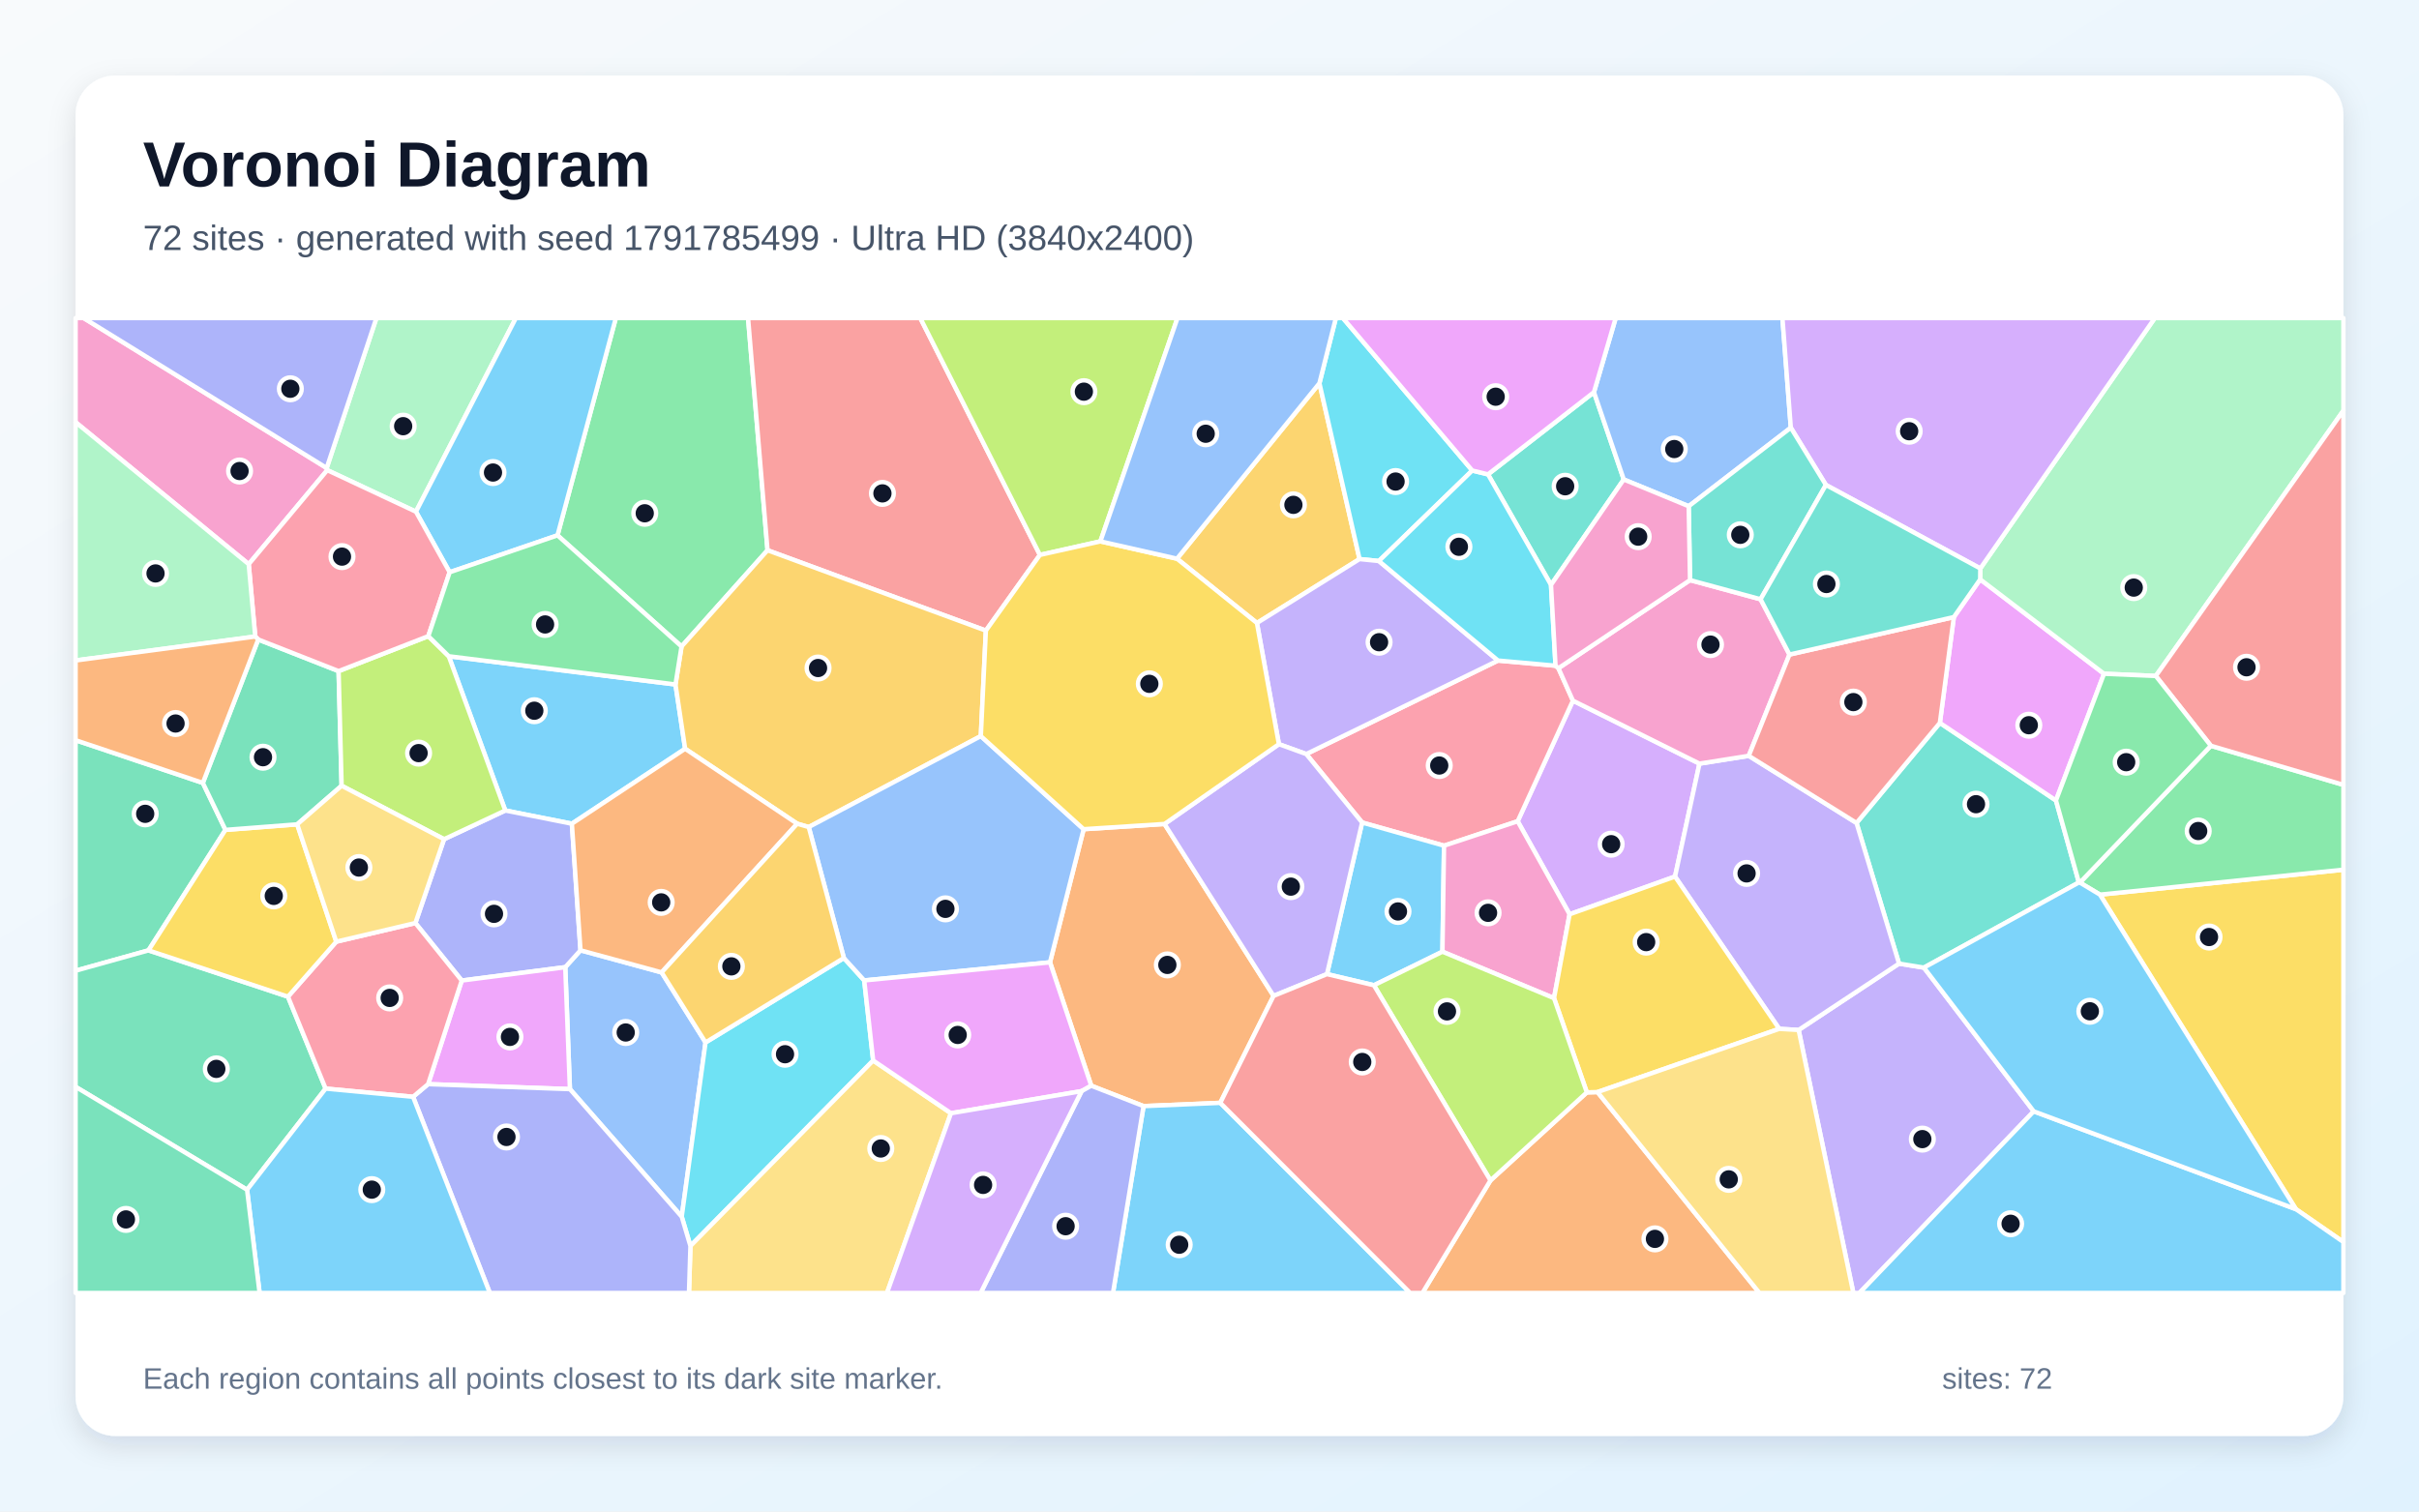
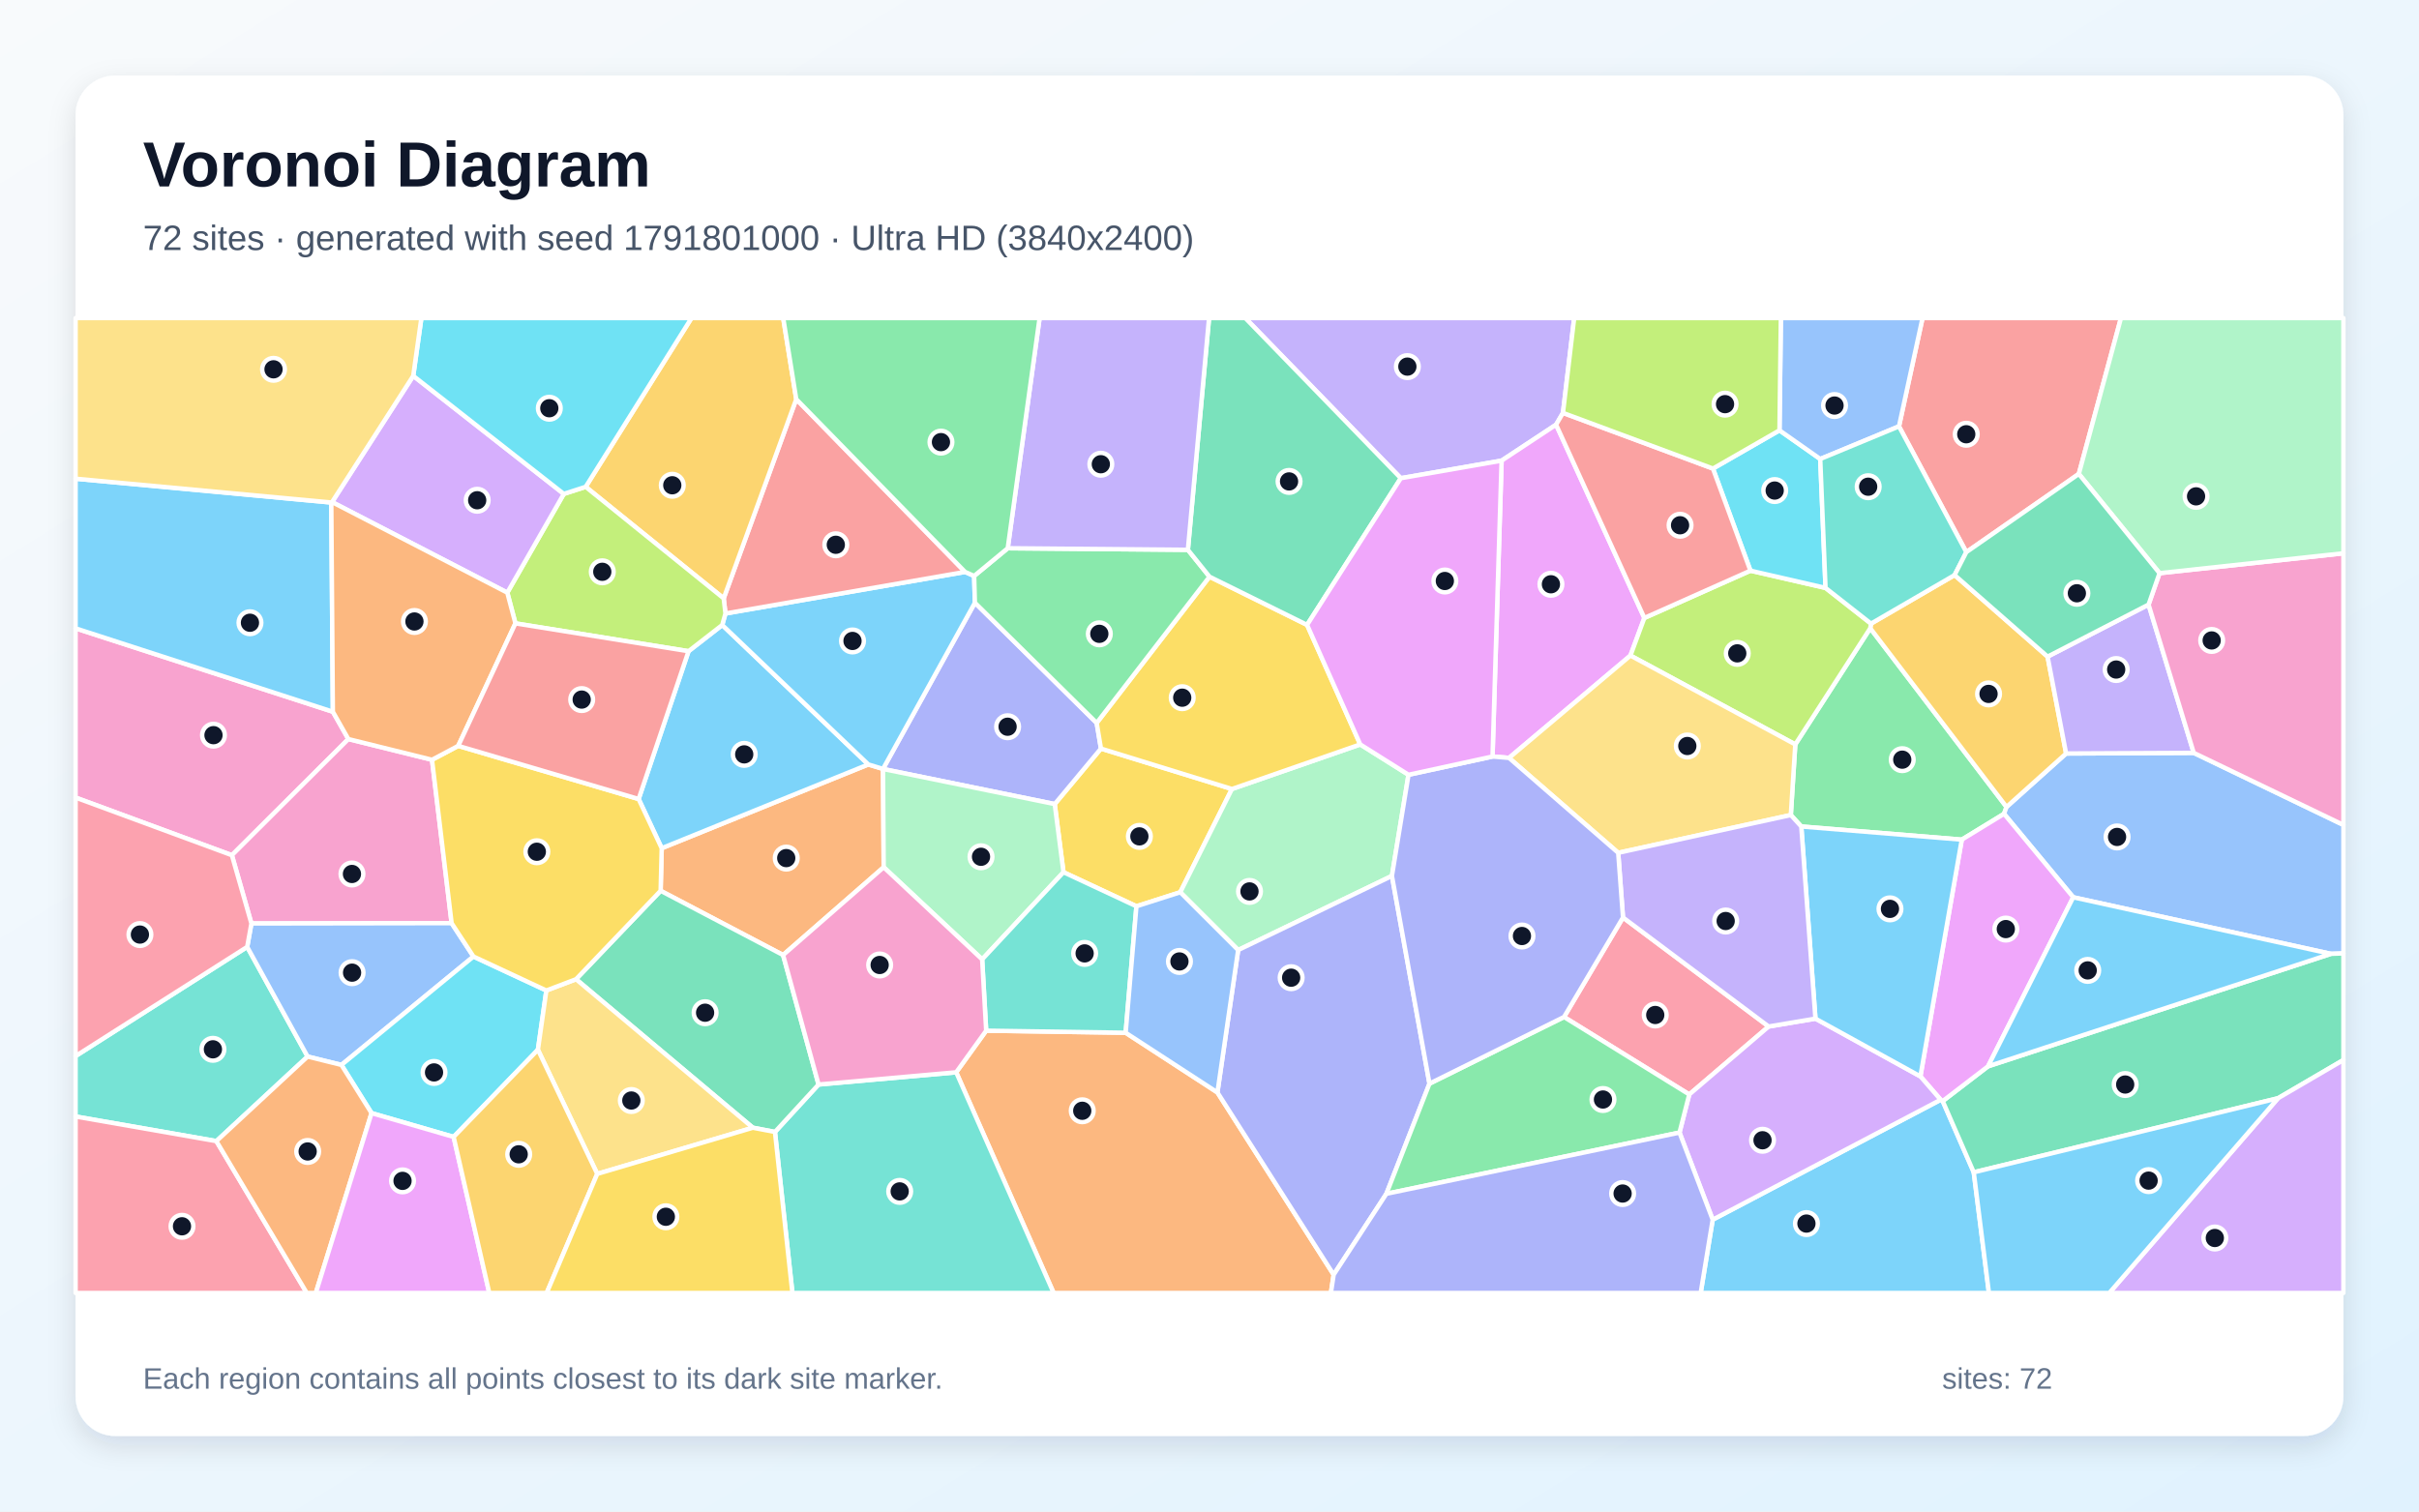
<svg xmlns="http://www.w3.org/2000/svg" width="3840" height="2400" viewBox="0 0 3840 2400" role="img" aria-labelledby="title description">
  <defs>
    <linearGradient id="background" x1="0" y1="0" x2="1" y2="1">
      <stop stop-color="#F8FAFC" />
      <stop offset="1" stop-color="#E0F2FE" />
    </linearGradient>
    <filter id="shadow" x="-5%" y="-5%" width="110%" height="110%">
      <feDropShadow dx="0" dy="15" stdDeviation="22" flood-color="#0F172A" flood-opacity=".12" />
    </filter>
  </defs>
  <rect width="3840" height="2400" fill="url(#background)" />
  <rect x="120" y="120" width="3600" height="2160" rx="63" fill="#FFFFFF" filter="url(#shadow)" />
  <g font-family="Arial, sans-serif">
    <text x="227" y="296" font-size="101" font-weight="700" fill="#0F172A">Voronoi Diagram</text>
-     <text x="227" y="397" font-size="56" fill="#475569">72 sites · generated with seed 1791785499 · Ultra HD (3840x2400)</text>
+     <text x="227" y="397" font-size="56" fill="#475569">72 sites · generated with seed 1791801000 · Ultra HD (3840x2400)</text>
  </g>
  <g stroke="#FFFFFF" stroke-width="7" stroke-linejoin="round">
-     <polygon points="1072.3,1086.8 1087.6,1188.9 907.8,1307.9 802.1,1286.9 712.4,1042.0" fill="#38BDF8" fill-opacity="0.65" />
-     <polygon points="2855.2,1635.4 3014.6,1530.0 3054.1,1536.4 3228.4,1764.6 2951.7,2053.0 2942.1,2053.0" fill="#A78BFA" fill-opacity="0.65" />
-     <polygon points="518.6,743.1 519.5,746.5 394.8,895.8 120.0,670.4 120.0,505.0 132.8,505.0" fill="#F472B6" fill-opacity="0.65" />
-     <polygon points="1848.6,1308.3 2021.7,1581.3 1937.1,1751.1 1815.3,1756.3 1732.3,1723.9 1666.8,1528.0 1720.2,1316.6" fill="#FB923C" fill-opacity="0.65" />
-     <polygon points="3644.6,1919.9 3333.5,1420.5 3720.0,1380.9 3720.0,1972.1" fill="#FACC15" fill-opacity="0.65" />
-     <polygon points="1218.4,873.7 1081.9,1026.5 885.0,850.0 977.6,505.0 1187.5,505.0" fill="#4ADE80" fill-opacity="0.65" />
-     <polygon points="2947.1,1306.7 3079.4,1147.8 3263.7,1271.0 3300.1,1401.2 3054.1,1536.4 3014.6,1530.0" fill="#2DD4BF" fill-opacity="0.65" />
-     <polygon points="904.7,1729.3 897.3,1535.7 921.5,1508.9 1050.3,1544.0 1120.0,1655.2 1082.2,1931.9" fill="#60A5FA" fill-opacity="0.65" />
-     <polygon points="3101.6,979.8 3143.4,919.9 3340.0,1069.8 3263.7,1271.0 3079.4,1147.8" fill="#E879F9" fill-opacity="0.65" />
-     <polygon points="322.0,1243.1 357.9,1317.7 235.7,1509.0 120.0,1541.3 120.0,1175.3" fill="#34D399" fill-opacity="0.65" />
-     <polygon points="1650.8,881.1 1565.0,1001.3 1218.4,873.7 1187.5,505.0 1460.9,505.0" fill="#F87171" fill-opacity="0.65" />
-     <polygon points="733.0,1556.9 659.4,1465.6 704.9,1332.5 802.1,1286.9 907.8,1307.9 921.5,1508.9 897.3,1535.7" fill="#818CF8" fill-opacity="0.65" />
-     <polygon points="2094.5,608.5 2158.2,887.7 1995.3,989.2 1868.4,887.1" fill="#FBBF24" fill-opacity="0.65" />
-     <polygon points="1746.8,859.6 1650.8,881.1 1460.9,505.0 1869.2,505.0" fill="#A3E635" fill-opacity="0.65" />
-     <polygon points="2491.6,1451.7 2409.2,1304.0 2496.9,1112.5 2697.8,1212.5 2659.0,1391.8" fill="#C084FC" fill-opacity="0.65" />
-     <polygon points="2073.6,1197.3 2378.0,1048.8 2469.3,1057.0 2473.9,1061.0 2496.9,1112.5 2409.2,1304.0 2292.3,1342.8 2162.3,1306.0" fill="#FB7185" fill-opacity="0.65" />
-     <polygon points="1339.6,1521.1 1371.9,1556.7 1386.1,1683.9 1096.0,1978.4 1082.2,1931.9 1120.0,1655.2" fill="#22D3EE" fill-opacity="0.65" />
-     <polygon points="3422.2,1073.3 3340.0,1069.8 3143.4,919.9 3143.6,902.6 3420.6,505.0 3720.0,505.0 3720.0,651.9" fill="#86EFAC" fill-opacity="0.65" />
-     <polygon points="1096.0,1978.4 1386.1,1683.9 1509.6,1767.6 1408.0,2053.0 1093.7,2053.0" fill="#FCD34D" fill-opacity="0.65" />
-     <polygon points="2289.8,1511.1 2181.0,1564.4 2106.5,1546.7 2162.3,1306.0 2292.3,1342.8" fill="#38BDF8" fill-opacity="0.65" />
-     <polygon points="1815.3,1756.3 1937.1,1751.1 2238.6,2053.0 1766.8,2053.0" fill="#38BDF8" fill-opacity="0.65" />
-     <polygon points="2824.4,1633.6 2659.0,1391.8 2697.8,1212.5 2776.0,1200.1 2947.1,1306.7 3014.6,1530.0 2855.2,1635.4" fill="#A78BFA" fill-opacity="0.65" />
-     <polygon points="2466.9,1584.9 2289.8,1511.1 2292.3,1342.8 2409.2,1304.0 2491.6,1451.7" fill="#F472B6" fill-opacity="0.65" />
-     <polygon points="2366.0,1874.3 2519.0,1734.5 2535.9,1734.0 2793.0,2053.0 2258.0,2053.0" fill="#FB923C" fill-opacity="0.65" />
-     <polygon points="2535.9,1734.0 2519.0,1734.5 2466.9,1584.9 2491.6,1451.7 2659.0,1391.8 2824.4,1633.6" fill="#FACC15" fill-opacity="0.65" />
-     <polygon points="3333.5,1420.5 3301.7,1401.4 3509.6,1184.1 3720.0,1246.2 3720.0,1380.9" fill="#4ADE80" fill-opacity="0.65" />
-     <polygon points="2530.3,622.7 2577.6,761.3 2462.1,928.7 2362.1,753.2" fill="#2DD4BF" fill-opacity="0.65" />
-     <polygon points="2842.8,679.1 2680.7,803.8 2577.6,761.3 2530.3,622.7 2564.8,505.0 2829.5,505.0" fill="#60A5FA" fill-opacity="0.65" />
-     <polygon points="679.6,1721.4 733.0,1556.9 897.3,1535.7 904.7,1729.3" fill="#E879F9" fill-opacity="0.65" />
-     <polygon points="120.0,1725.7 120.0,1541.3 235.7,1509.0 457.1,1582.5 516.9,1728.5 392.2,1889.1" fill="#34D399" fill-opacity="0.65" />
-     <polygon points="3509.6,1184.1 3422.2,1073.3 3720.0,651.9 3720.0,1246.2" fill="#F87171" fill-opacity="0.65" />
-     <polygon points="655.7,1741.5 679.6,1721.4 904.7,1729.3 1082.2,1931.9 1096.0,1978.4 1093.7,2053.0 777.6,2053.0" fill="#818CF8" fill-opacity="0.65" />
-     <polygon points="1565.0,1001.3 1557.0,1168.8 1283.8,1313.2 1265.5,1307.9 1087.6,1188.9 1072.3,1086.8 1081.9,1026.5 1218.4,873.7" fill="#FBBF24" fill-opacity="0.65" />
-     <polygon points="2519.0,1734.5 2366.0,1874.3 2181.0,1564.4 2289.8,1511.1 2466.9,1584.9" fill="#A3E635" fill-opacity="0.65" />
-     <polygon points="3143.6,902.6 2898.5,770.0 2842.8,679.1 2829.5,505.0 3420.6,505.0" fill="#C084FC" fill-opacity="0.65" />
-     <polygon points="655.7,1741.5 516.9,1728.5 457.1,1582.5 533.8,1495.2 659.4,1465.6 733.0,1556.9 679.6,1721.4" fill="#FB7185" fill-opacity="0.65" />
-     <polygon points="2337.1,747.1 2188.9,890.8 2158.2,887.7 2094.5,608.5 2120.6,505.0 2131.8,505.0" fill="#22D3EE" fill-opacity="0.65" />
-     <polygon points="660.3,812.5 519.5,746.5 518.6,743.1 597.5,505.0 818.9,505.0" fill="#86EFAC" fill-opacity="0.65" />
-     <polygon points="2535.9,1734.0 2824.4,1633.6 2855.2,1635.4 2942.1,2053.0 2793.0,2053.0" fill="#FCD34D" fill-opacity="0.65" />
-     <polygon points="885.0,850.0 713.8,908.6 660.3,812.5 818.9,505.0 977.6,505.0" fill="#38BDF8" fill-opacity="0.65" />
-     <polygon points="3228.4,1764.6 3644.6,1919.9 3720.0,1972.1 3720.0,2053.0 2951.7,2053.0" fill="#38BDF8" fill-opacity="0.65" />
-     <polygon points="2188.9,890.8 2378.0,1048.8 2073.6,1197.3 2030.2,1181.6 1995.3,989.2 2158.2,887.7" fill="#A78BFA" fill-opacity="0.65" />
-     <polygon points="2682.8,921.1 2794.8,951.5 2840.7,1039.3 2776.0,1200.1 2697.8,1212.5 2496.9,1112.5 2473.9,1061.0" fill="#F472B6" fill-opacity="0.65" />
-     <polygon points="1265.5,1307.9 1050.3,1544.0 921.5,1508.9 907.8,1307.9 1087.6,1188.9" fill="#FB923C" fill-opacity="0.65" />
-     <polygon points="533.8,1495.2 457.1,1582.5 235.7,1509.0 357.9,1317.7 471.8,1308.9" fill="#FACC15" fill-opacity="0.65" />
-     <polygon points="3509.6,1184.1 3301.7,1401.4 3300.1,1401.2 3263.7,1271.0 3340.0,1069.8 3422.2,1073.3" fill="#4ADE80" fill-opacity="0.65" />
-     <polygon points="2898.5,770.0 2794.8,951.5 2682.8,921.1 2680.7,803.8 2842.8,679.1" fill="#2DD4BF" fill-opacity="0.65" />
-     <polygon points="1371.9,1556.7 1339.6,1521.1 1283.8,1313.2 1557.0,1168.8 1720.2,1316.6 1666.8,1528.0" fill="#60A5FA" fill-opacity="0.65" />
-     <polygon points="1717.0,1732.5 1509.6,1767.6 1386.1,1683.9 1371.9,1556.7 1666.8,1528.0 1732.3,1723.9" fill="#E879F9" fill-opacity="0.65" />
-     <polygon points="409.9,1015.4 537.5,1065.6 542.3,1247.6 471.8,1308.9 357.9,1317.7 322.0,1243.1" fill="#34D399" fill-opacity="0.65" />
-     <polygon points="2840.7,1039.3 3101.6,979.8 3079.4,1147.8 2947.1,1306.7 2776.0,1200.1" fill="#F87171" fill-opacity="0.65" />
-     <polygon points="1717.0,1732.5 1732.3,1723.9 1815.3,1756.3 1766.8,2053.0 1556.7,2053.0" fill="#818CF8" fill-opacity="0.65" />
-     <polygon points="1339.6,1521.1 1120.0,1655.2 1050.3,1544.0 1265.5,1307.9 1283.8,1313.2" fill="#FBBF24" fill-opacity="0.65" />
-     <polygon points="704.9,1332.5 542.3,1247.6 537.5,1065.6 679.9,1010.1 712.4,1042.0 802.1,1286.9" fill="#A3E635" fill-opacity="0.65" />
-     <polygon points="1509.6,1767.6 1717.0,1732.5 1556.7,2053.0 1408.0,2053.0" fill="#C084FC" fill-opacity="0.65" />
-     <polygon points="660.3,812.5 713.8,908.6 679.9,1010.1 537.5,1065.6 409.9,1015.4 405.2,1010.7 394.8,895.8 519.5,746.5" fill="#FB7185" fill-opacity="0.65" />
-     <polygon points="2188.9,890.8 2337.1,747.1 2362.1,753.2 2462.1,928.7 2469.3,1057.0 2378.0,1048.8" fill="#22D3EE" fill-opacity="0.65" />
-     <polygon points="405.2,1010.7 120.0,1048.7 120.0,670.4 394.8,895.8" fill="#86EFAC" fill-opacity="0.65" />
-     <polygon points="533.8,1495.2 471.8,1308.9 542.3,1247.6 704.9,1332.5 659.4,1465.6" fill="#FCD34D" fill-opacity="0.65" />
-     <polygon points="392.2,1889.1 516.9,1728.5 655.7,1741.5 777.6,2053.0 412.1,2053.0" fill="#38BDF8" fill-opacity="0.65" />
-     <polygon points="3228.4,1764.6 3054.1,1536.4 3300.1,1401.2 3301.7,1401.4 3333.5,1420.5 3644.6,1919.9" fill="#38BDF8" fill-opacity="0.65" />
-     <polygon points="2106.5,1546.7 2021.7,1581.3 1848.6,1308.3 2030.2,1181.6 2073.6,1197.3 2162.3,1306.0" fill="#A78BFA" fill-opacity="0.65" />
-     <polygon points="2680.7,803.8 2682.8,921.1 2473.9,1061.0 2469.3,1057.0 2462.1,928.7 2577.6,761.3" fill="#F472B6" fill-opacity="0.65" />
-     <polygon points="405.2,1010.7 409.9,1015.4 322.0,1243.1 120.0,1175.3 120.0,1048.7" fill="#FB923C" fill-opacity="0.65" />
-     <polygon points="1746.8,859.6 1868.4,887.1 1995.3,989.2 2030.2,1181.6 1848.6,1308.3 1720.2,1316.6 1557.0,1168.8 1565.0,1001.3 1650.8,881.1" fill="#FACC15" fill-opacity="0.65" />
-     <polygon points="679.9,1010.1 713.8,908.6 885.0,850.0 1081.9,1026.5 1072.3,1086.8 712.4,1042.0" fill="#4ADE80" fill-opacity="0.65" />
-     <polygon points="2898.5,770.0 3143.6,902.6 3143.4,919.9 3101.6,979.8 2840.7,1039.3 2794.8,951.5" fill="#2DD4BF" fill-opacity="0.65" />
-     <polygon points="2094.5,608.5 1868.4,887.1 1746.8,859.6 1869.2,505.0 2120.6,505.0" fill="#60A5FA" fill-opacity="0.65" />
-     <polygon points="2530.3,622.7 2362.1,753.2 2337.1,747.1 2131.8,505.0 2564.8,505.0" fill="#E879F9" fill-opacity="0.65" />
-     <polygon points="120.0,1725.7 392.2,1889.1 412.1,2053.0 120.0,2053.0" fill="#34D399" fill-opacity="0.65" />
-     <polygon points="1937.1,1751.1 2021.7,1581.3 2106.5,1546.7 2181.0,1564.4 2366.0,1874.3 2258.0,2053.0 2238.6,2053.0" fill="#F87171" fill-opacity="0.65" />
-     <polygon points="518.6,743.1 132.8,505.0 597.5,505.0" fill="#818CF8" fill-opacity="0.65" />
+     <polygon points="2718.8,1936.6 3080.7,1746.2 3083.9,1748.3 3133.2,1861.4 3157.3,2053.0 2699.7,2053.0" fill="#38BDF8" fill-opacity="0.65" />
+     <polygon points="2481.1,655.6 2470.2,674.3 2383.7,731.4 2223.7,759.3 1976.8,505.0 2498.9,505.0" fill="#A78BFA" fill-opacity="0.65" />
+     <polygon points="528.4,1130.1 553.0,1173.5 368.1,1357.9 120.0,1266.4 120.0,997.7" fill="#F472B6" fill-opacity="0.65" />
+     <polygon points="1402.8,1377.0 1243.1,1516.4 1048.7,1414.4 1050.4,1346.8 1378.4,1213.8 1401.7,1220.9 1401.7,1221.0" fill="#FB923C" fill-opacity="0.65" />
+     <polygon points="1955.6,1252.8 1873.6,1416.7 1804.0,1439.0 1688.2,1384.9 1674.3,1276.7 1747.7,1188.6" fill="#FACC15" fill-opacity="0.65" />
+     <polygon points="3114.2,1333.2 2859.4,1312.3 2842.8,1294.1 2849.9,1182.0 2968.9,997.5 3185.2,1281.3 3181.3,1292.2" fill="#4ADE80" fill-opacity="0.65" />
+     <polygon points="343.5,1811.9 120.0,1772.8 120.0,1676.8 392.4,1503.5 488.3,1677.6" fill="#2DD4BF" fill-opacity="0.65" />
+     <polygon points="3700.1,1514.5 3291.1,1424.7 3181.3,1292.2 3185.2,1281.3 3279.8,1196.4 3482.4,1195.4 3720.0,1309.8 3720.0,1513.8" fill="#60A5FA" fill-opacity="0.65" />
+     <polygon points="2395.5,1203.4 2369.3,1201.2 2383.7,731.4 2470.2,674.3 2610.3,981.2 2588.2,1040.9" fill="#E879F9" fill-opacity="0.65" />
+     <polygon points="3616.2,1743.8 3133.2,1861.4 3083.9,1748.3 3155.9,1693.1 3700.1,1514.5 3720.0,1513.8 3720.0,1683.1" fill="#34D399" fill-opacity="0.65" />
+     <polygon points="3300.0,752.5 3121.4,876.7 3014.5,677.0 3051.9,505.0 3366.9,505.0" fill="#F87171" fill-opacity="0.65" />
+     <polygon points="1740.9,1147.9 1747.7,1188.6 1674.3,1276.7 1401.7,1221.0 1401.7,1220.9 1547.6,957.0" fill="#818CF8" fill-opacity="0.65" />
+     <polygon points="2970.1,990.2 3102.8,913.1 3250.4,1042.6 3279.8,1196.4 3185.2,1281.3 2968.9,997.5" fill="#FBBF24" fill-opacity="0.65" />
+     <polygon points="2778.7,906.1 2897.9,933.5 2970.1,990.2 2968.9,997.5 2849.9,1182.0 2588.2,1040.9 2610.3,981.2" fill="#A3E635" fill-opacity="0.65" />
+     <polygon points="3616.2,1743.8 3720.0,1683.1 3720.0,2053.0 3348.3,2053.0" fill="#C084FC" fill-opacity="0.65" />
+     <polygon points="2482.8,1614.8 2576.4,1456.8 2807.6,1629.9 2681.6,1737.8" fill="#FB7185" fill-opacity="0.65" />
+     <polygon points="2719.2,744.0 2824.8,683.3 2889.5,728.8 2897.9,933.5 2778.7,906.1" fill="#22D3EE" fill-opacity="0.65" />
+     <polygon points="2235.9,1230.2 2209.6,1390.8 1965.5,1508.5 1873.6,1416.7 1955.6,1252.8 2159.3,1182.0" fill="#86EFAC" fill-opacity="0.65" />
+     <polygon points="2568.8,1354.1 2395.5,1203.4 2588.2,1040.9 2849.9,1182.0 2842.8,1294.1" fill="#FCD34D" fill-opacity="0.65" />
+     <polygon points="1013.8,1268.7 1093.0,1034.0 1146.5,992.4 1378.4,1213.8 1050.4,1346.8" fill="#38BDF8" fill-opacity="0.65" />
+     <polygon points="1151.6,974.1 1532.0,908.1 1546.4,914.5 1547.6,957.0 1401.7,1220.9 1378.4,1213.8 1146.5,992.4" fill="#38BDF8" fill-opacity="0.65" />
+     <polygon points="3410.7,960.0 3482.4,1195.4 3279.8,1196.4 3250.4,1042.6" fill="#A78BFA" fill-opacity="0.65" />
+     <polygon points="685.8,1206.4 716.9,1465.8 399.1,1466.3 368.1,1357.9 553.0,1173.5" fill="#F472B6" fill-opacity="0.65" />
+     <polygon points="1517.9,1702.6 1565.5,1636.5 1786.9,1639.8 1932.6,1734.6 2117.1,2024.0 2112.7,2053.0 1672.6,2053.0" fill="#FB923C" fill-opacity="0.65" />
+     <polygon points="2074.9,992.2 2159.3,1182.0 1955.6,1252.8 1747.7,1188.6 1740.9,1147.9 1920.0,915.7" fill="#FACC15" fill-opacity="0.65" />
+     <polygon points="1599.7,870.5 1885.7,873.0 1920.0,915.7 1740.9,1147.9 1547.6,957.0 1546.4,914.5" fill="#4ADE80" fill-opacity="0.65" />
+     <polygon points="1230.2,1797.3 1299.4,1722.0 1517.9,1702.6 1672.6,2053.0 1257.9,2053.0" fill="#2DD4BF" fill-opacity="0.65" />
+     <polygon points="751.6,1518.8 542.0,1690.9 488.3,1677.6 392.4,1503.5 399.1,1466.3 716.9,1465.8" fill="#60A5FA" fill-opacity="0.65" />
+     <polygon points="3155.9,1693.1 3083.9,1748.3 3080.7,1746.2 3048.5,1709.1 3114.2,1333.2 3181.3,1292.2 3291.1,1424.7" fill="#E879F9" fill-opacity="0.65" />
+     <polygon points="1195.1,1790.6 914.4,1554.8 1048.7,1414.4 1243.1,1516.4 1299.4,1722.0 1230.2,1797.3" fill="#34D399" fill-opacity="0.65" />
+     <polygon points="1532.0,908.1 1151.6,974.1 1148.8,950.1 1264.0,633.8" fill="#F87171" fill-opacity="0.65" />
+     <polygon points="2117.1,2024.0 1932.6,1734.6 1965.5,1508.5 2209.6,1390.8 2269.2,1720.6 2200.8,1895.5" fill="#818CF8" fill-opacity="0.65" />
+     <polygon points="1264.0,633.8 1148.8,950.1 929.7,773.0 1097.7,505.0 1243.3,505.0" fill="#FBBF24" fill-opacity="0.65" />
+     <polygon points="818.2,989.8 805.3,941.0 895.0,784.2 929.7,773.0 1148.8,950.1 1151.6,974.1 1146.5,992.4 1093.0,1034.0" fill="#A3E635" fill-opacity="0.65" />
+     <polygon points="2666.1,1798.3 2681.6,1737.8 2807.6,1629.9 2881.9,1617.4 3048.5,1709.1 3080.7,1746.2 2718.8,1936.6" fill="#C084FC" fill-opacity="0.65" />
+     <polygon points="120.0,1772.8 343.5,1811.9 487.0,2053.0 120.0,2053.0" fill="#FB7185" fill-opacity="0.65" />
+     <polygon points="720.1,1805.2 589.8,1767.4 542.0,1690.9 751.6,1518.8 867.3,1572.7 853.9,1666.8" fill="#22D3EE" fill-opacity="0.65" />
+     <polygon points="1559.1,1523.3 1402.8,1377.0 1401.7,1221.0 1674.3,1276.7 1688.2,1384.9" fill="#86EFAC" fill-opacity="0.65" />
+     <polygon points="948.1,1863.9 853.9,1666.8 867.3,1572.7 914.4,1554.8 1195.1,1790.6" fill="#FCD34D" fill-opacity="0.65" />
+     <polygon points="3048.5,1709.1 2881.9,1617.4 2859.4,1312.3 3114.2,1333.2" fill="#38BDF8" fill-opacity="0.65" />
+     <polygon points="525.9,797.9 528.4,1130.1 120.0,997.7 120.0,760.1" fill="#38BDF8" fill-opacity="0.65" />
+     <polygon points="2881.9,1617.4 2807.6,1629.9 2576.4,1456.8 2568.8,1354.1 2842.8,1294.1 2859.4,1312.3" fill="#A78BFA" fill-opacity="0.65" />
+     <polygon points="3482.4,1195.4 3410.7,960.0 3428.1,910.1 3720.0,878.5 3720.0,1309.8" fill="#F472B6" fill-opacity="0.65" />
+     <polygon points="343.5,1811.9 488.3,1677.6 542.0,1690.9 589.8,1767.4 501.3,2053.0 487.0,2053.0" fill="#FB923C" fill-opacity="0.65" />
+     <polygon points="914.4,1554.8 867.3,1572.7 751.6,1518.8 716.9,1465.8 685.8,1206.4 727.4,1184.3 1013.8,1268.7 1050.4,1346.8 1048.7,1414.4" fill="#FACC15" fill-opacity="0.65" />
+     <polygon points="2200.8,1895.5 2269.2,1720.6 2482.8,1614.8 2681.6,1737.8 2666.1,1798.3" fill="#4ADE80" fill-opacity="0.65" />
+     <polygon points="1786.9,1639.8 1565.5,1636.5 1559.1,1523.3 1688.2,1384.9 1804.0,1439.0" fill="#2DD4BF" fill-opacity="0.65" />
+     <polygon points="3014.5,677.0 2889.5,728.8 2824.8,683.3 2827.0,505.0 3051.9,505.0" fill="#60A5FA" fill-opacity="0.65" />
+     <polygon points="589.8,1767.4 720.1,1805.2 776.7,2053.0 501.3,2053.0" fill="#E879F9" fill-opacity="0.65" />
+     <polygon points="2074.9,992.2 1920.0,915.7 1885.7,873.0 1919.3,505.0 1976.8,505.0 2223.7,759.3" fill="#34D399" fill-opacity="0.65" />
+     <polygon points="2719.2,744.0 2778.7,906.1 2610.3,981.2 2470.2,674.3 2481.1,655.6" fill="#F87171" fill-opacity="0.65" />
+     <polygon points="2269.2,1720.6 2209.6,1390.8 2235.9,1230.2 2369.3,1201.2 2395.5,1203.4 2568.8,1354.1 2576.4,1456.8 2482.8,1614.8" fill="#818CF8" fill-opacity="0.65" />
+     <polygon points="720.1,1805.2 853.9,1666.8 948.1,1863.9 867.8,2053.0 776.7,2053.0" fill="#FBBF24" fill-opacity="0.65" />
+     <polygon points="2824.8,683.3 2719.2,744.0 2481.1,655.6 2498.9,505.0 2827.0,505.0" fill="#A3E635" fill-opacity="0.65" />
+     <polygon points="527.1,797.2 656.0,596.8 895.0,784.2 805.3,941.0" fill="#C084FC" fill-opacity="0.65" />
+     <polygon points="399.1,1466.3 392.4,1503.5 120.0,1676.8 120.0,1266.4 368.1,1357.9" fill="#FB7185" fill-opacity="0.65" />
+     <polygon points="929.7,773.0 895.0,784.2 656.0,596.8 668.9,505.0 1097.7,505.0" fill="#22D3EE" fill-opacity="0.65" />
+     <polygon points="3428.1,910.1 3300.0,752.5 3366.9,505.0 3720.0,505.0 3720.0,878.5" fill="#86EFAC" fill-opacity="0.65" />
+     <polygon points="656.0,596.8 527.1,797.2 525.9,797.9 120.0,760.1 120.0,505.0 668.9,505.0" fill="#FCD34D" fill-opacity="0.65" />
+     <polygon points="3155.9,1693.1 3291.1,1424.7 3700.1,1514.5" fill="#38BDF8" fill-opacity="0.65" />
+     <polygon points="3133.2,1861.4 3616.2,1743.8 3348.3,2053.0 3157.3,2053.0" fill="#38BDF8" fill-opacity="0.65" />
+     <polygon points="1885.7,873.0 1599.7,870.5 1650.3,505.0 1919.3,505.0" fill="#A78BFA" fill-opacity="0.65" />
+     <polygon points="1299.4,1722.0 1243.1,1516.4 1402.8,1377.0 1559.1,1523.3 1565.5,1636.5 1517.9,1702.6" fill="#F472B6" fill-opacity="0.65" />
+     <polygon points="527.1,797.2 805.3,941.0 818.2,989.8 727.4,1184.3 685.8,1206.4 553.0,1173.5 528.4,1130.1 525.9,797.9" fill="#FB923C" fill-opacity="0.65" />
+     <polygon points="948.1,1863.9 1195.1,1790.6 1230.2,1797.3 1257.9,2053.0 867.8,2053.0" fill="#FACC15" fill-opacity="0.65" />
+     <polygon points="1599.7,870.5 1546.4,914.5 1532.0,908.1 1264.0,633.8 1243.3,505.0 1650.3,505.0" fill="#4ADE80" fill-opacity="0.65" />
+     <polygon points="3014.5,677.0 3121.4,876.7 3102.8,913.1 2970.1,990.2 2897.9,933.5 2889.5,728.8" fill="#2DD4BF" fill-opacity="0.65" />
+     <polygon points="1932.6,1734.6 1786.9,1639.8 1804.0,1439.0 1873.6,1416.7 1965.5,1508.5" fill="#60A5FA" fill-opacity="0.65" />
+     <polygon points="2369.3,1201.2 2235.9,1230.2 2159.3,1182.0 2074.9,992.2 2223.7,759.3 2383.7,731.4" fill="#E879F9" fill-opacity="0.65" />
+     <polygon points="3428.1,910.1 3410.7,960.0 3250.4,1042.6 3102.8,913.1 3121.4,876.7 3300.0,752.5" fill="#34D399" fill-opacity="0.65" />
+     <polygon points="818.2,989.8 1093.0,1034.0 1013.8,1268.7 727.4,1184.3" fill="#F87171" fill-opacity="0.65" />
+     <polygon points="2117.1,2024.0 2200.8,1895.5 2666.1,1798.3 2718.8,1936.6 2699.7,2053.0 2112.7,2053.0" fill="#818CF8" fill-opacity="0.65" />
  </g>
  <g>
-     <circle cx="848.2" cy="1128.5" r="18" fill="#0F172A" stroke="#FFFFFF" stroke-width="7" />
-     <circle cx="3051.6" cy="1808.7" r="18" fill="#0F172A" stroke="#FFFFFF" stroke-width="7" />
-     <circle cx="380.3" cy="747.9" r="18" fill="#0F172A" stroke="#FFFFFF" stroke-width="7" />
-     <circle cx="1853.1" cy="1532.1" r="18" fill="#0F172A" stroke="#FFFFFF" stroke-width="7" />
-     <circle cx="3506.7" cy="1487.8" r="18" fill="#0F172A" stroke="#FFFFFF" stroke-width="7" />
-     <circle cx="1023.5" cy="815.0" r="18" fill="#0F172A" stroke="#FFFFFF" stroke-width="7" />
-     <circle cx="3136.8" cy="1276.9" r="18" fill="#0F172A" stroke="#FFFFFF" stroke-width="7" />
-     <circle cx="993.3" cy="1639.4" r="18" fill="#0F172A" stroke="#FFFFFF" stroke-width="7" />
-     <circle cx="3220.6" cy="1151.5" r="18" fill="#0F172A" stroke="#FFFFFF" stroke-width="7" />
-     <circle cx="230.5" cy="1292.2" r="18" fill="#0F172A" stroke="#FFFFFF" stroke-width="7" />
-     <circle cx="1400.8" cy="783.4" r="18" fill="#0F172A" stroke="#FFFFFF" stroke-width="7" />
-     <circle cx="784.2" cy="1451.0" r="18" fill="#0F172A" stroke="#FFFFFF" stroke-width="7" />
-     <circle cx="2053.2" cy="801.6" r="18" fill="#0F172A" stroke="#FFFFFF" stroke-width="7" />
-     <circle cx="1720.6" cy="621.9" r="18" fill="#0F172A" stroke="#FFFFFF" stroke-width="7" />
-     <circle cx="2557.6" cy="1340.4" r="18" fill="#0F172A" stroke="#FFFFFF" stroke-width="7" />
-     <circle cx="2284.7" cy="1215.5" r="18" fill="#0F172A" stroke="#FFFFFF" stroke-width="7" />
-     <circle cx="1246.2" cy="1673.9" r="18" fill="#0F172A" stroke="#FFFFFF" stroke-width="7" />
-     <circle cx="3387.2" cy="933.0" r="18" fill="#0F172A" stroke="#FFFFFF" stroke-width="7" />
-     <circle cx="1398.2" cy="1823.6" r="18" fill="#0F172A" stroke="#FFFFFF" stroke-width="7" />
-     <circle cx="2219.2" cy="1447.2" r="18" fill="#0F172A" stroke="#FFFFFF" stroke-width="7" />
-     <circle cx="1871.9" cy="1976.4" r="18" fill="#0F172A" stroke="#FFFFFF" stroke-width="7" />
-     <circle cx="2772.6" cy="1386.8" r="18" fill="#0F172A" stroke="#FFFFFF" stroke-width="7" />
-     <circle cx="2362.2" cy="1449.4" r="18" fill="#0F172A" stroke="#FFFFFF" stroke-width="7" />
-     <circle cx="2627.1" cy="1967.1" r="18" fill="#0F172A" stroke="#FFFFFF" stroke-width="7" />
-     <circle cx="2613.2" cy="1495.9" r="18" fill="#0F172A" stroke="#FFFFFF" stroke-width="7" />
-     <circle cx="3489.5" cy="1319.5" r="18" fill="#0F172A" stroke="#FFFFFF" stroke-width="7" />
-     <circle cx="2484.6" cy="772.1" r="18" fill="#0F172A" stroke="#FFFFFF" stroke-width="7" />
-     <circle cx="2657.8" cy="713.0" r="18" fill="#0F172A" stroke="#FFFFFF" stroke-width="7" />
-     <circle cx="809.5" cy="1646.4" r="18" fill="#0F172A" stroke="#FFFFFF" stroke-width="7" />
-     <circle cx="343.4" cy="1697.2" r="18" fill="#0F172A" stroke="#FFFFFF" stroke-width="7" />
-     <circle cx="3566.2" cy="1059.5" r="18" fill="#0F172A" stroke="#FFFFFF" stroke-width="7" />
-     <circle cx="804.0" cy="1805.3" r="18" fill="#0F172A" stroke="#FFFFFF" stroke-width="7" />
-     <circle cx="1298.6" cy="1060.7" r="18" fill="#0F172A" stroke="#FFFFFF" stroke-width="7" />
-     <circle cx="2297.0" cy="1605.9" r="18" fill="#0F172A" stroke="#FFFFFF" stroke-width="7" />
-     <circle cx="3030.7" cy="684.7" r="18" fill="#0F172A" stroke="#FFFFFF" stroke-width="7" />
-     <circle cx="618.6" cy="1584.5" r="18" fill="#0F172A" stroke="#FFFFFF" stroke-width="7" />
-     <circle cx="2215.4" cy="764.6" r="18" fill="#0F172A" stroke="#FFFFFF" stroke-width="7" />
-     <circle cx="640.0" cy="676.7" r="18" fill="#0F172A" stroke="#FFFFFF" stroke-width="7" />
-     <circle cx="2744.3" cy="1872.6" r="18" fill="#0F172A" stroke="#FFFFFF" stroke-width="7" />
-     <circle cx="782.6" cy="750.3" r="18" fill="#0F172A" stroke="#FFFFFF" stroke-width="7" />
-     <circle cx="3191.7" cy="1943.1" r="18" fill="#0F172A" stroke="#FFFFFF" stroke-width="7" />
-     <circle cx="2189.2" cy="1019.7" r="18" fill="#0F172A" stroke="#FFFFFF" stroke-width="7" />
-     <circle cx="2715.3" cy="1023.5" r="18" fill="#0F172A" stroke="#FFFFFF" stroke-width="7" />
-     <circle cx="1049.6" cy="1432.8" r="18" fill="#0F172A" stroke="#FFFFFF" stroke-width="7" />
-     <circle cx="434.6" cy="1422.5" r="18" fill="#0F172A" stroke="#FFFFFF" stroke-width="7" />
-     <circle cx="3375.2" cy="1210.2" r="18" fill="#0F172A" stroke="#FFFFFF" stroke-width="7" />
-     <circle cx="2762.6" cy="849.2" r="18" fill="#0F172A" stroke="#FFFFFF" stroke-width="7" />
-     <circle cx="1500.8" cy="1443.1" r="18" fill="#0F172A" stroke="#FFFFFF" stroke-width="7" />
-     <circle cx="1520.3" cy="1643.3" r="18" fill="#0F172A" stroke="#FFFFFF" stroke-width="7" />
-     <circle cx="417.5" cy="1202.3" r="18" fill="#0F172A" stroke="#FFFFFF" stroke-width="7" />
-     <circle cx="2942.1" cy="1114.8" r="18" fill="#0F172A" stroke="#FFFFFF" stroke-width="7" />
-     <circle cx="1691.6" cy="1947.0" r="18" fill="#0F172A" stroke="#FFFFFF" stroke-width="7" />
-     <circle cx="1161.0" cy="1534.4" r="18" fill="#0F172A" stroke="#FFFFFF" stroke-width="7" />
-     <circle cx="664.5" cy="1195.8" r="18" fill="#0F172A" stroke="#FFFFFF" stroke-width="7" />
-     <circle cx="1560.6" cy="1881.4" r="18" fill="#0F172A" stroke="#FFFFFF" stroke-width="7" />
-     <circle cx="542.9" cy="883.8" r="18" fill="#0F172A" stroke="#FFFFFF" stroke-width="7" />
-     <circle cx="2315.9" cy="868.2" r="18" fill="#0F172A" stroke="#FFFFFF" stroke-width="7" />
-     <circle cx="246.9" cy="910.5" r="18" fill="#0F172A" stroke="#FFFFFF" stroke-width="7" />
-     <circle cx="569.7" cy="1377.5" r="18" fill="#0F172A" stroke="#FFFFFF" stroke-width="7" />
-     <circle cx="590.2" cy="1888.9" r="18" fill="#0F172A" stroke="#FFFFFF" stroke-width="7" />
-     <circle cx="3317.5" cy="1605.7" r="18" fill="#0F172A" stroke="#FFFFFF" stroke-width="7" />
-     <circle cx="2049.1" cy="1407.8" r="18" fill="#0F172A" stroke="#FFFFFF" stroke-width="7" />
-     <circle cx="2600.5" cy="852.1" r="18" fill="#0F172A" stroke="#FFFFFF" stroke-width="7" />
-     <circle cx="278.7" cy="1148.8" r="18" fill="#0F172A" stroke="#FFFFFF" stroke-width="7" />
-     <circle cx="1824.5" cy="1085.8" r="18" fill="#0F172A" stroke="#FFFFFF" stroke-width="7" />
-     <circle cx="865.3" cy="991.5" r="18" fill="#0F172A" stroke="#FFFFFF" stroke-width="7" />
-     <circle cx="2899.3" cy="927.3" r="18" fill="#0F172A" stroke="#FFFFFF" stroke-width="7" />
-     <circle cx="1914.0" cy="688.7" r="18" fill="#0F172A" stroke="#FFFFFF" stroke-width="7" />
-     <circle cx="2374.3" cy="629.9" r="18" fill="#0F172A" stroke="#FFFFFF" stroke-width="7" />
-     <circle cx="199.9" cy="1936.2" r="18" fill="#0F172A" stroke="#FFFFFF" stroke-width="7" />
-     <circle cx="2162.5" cy="1686.2" r="18" fill="#0F172A" stroke="#FFFFFF" stroke-width="7" />
-     <circle cx="460.9" cy="617.3" r="18" fill="#0F172A" stroke="#FFFFFF" stroke-width="7" />
+     <circle cx="2867.6" cy="1942.8" r="18" fill="#0F172A" stroke="#FFFFFF" stroke-width="7" />
+     <circle cx="2234.1" cy="582.1" r="18" fill="#0F172A" stroke="#FFFFFF" stroke-width="7" />
+     <circle cx="338.9" cy="1167.3" r="18" fill="#0F172A" stroke="#FFFFFF" stroke-width="7" />
+     <circle cx="1248.1" cy="1362.5" r="18" fill="#0F172A" stroke="#FFFFFF" stroke-width="7" />
+     <circle cx="1808.7" cy="1328.0" r="18" fill="#0F172A" stroke="#FFFFFF" stroke-width="7" />
+     <circle cx="3019.7" cy="1206.2" r="18" fill="#0F172A" stroke="#FFFFFF" stroke-width="7" />
+     <circle cx="338.0" cy="1666.1" r="18" fill="#0F172A" stroke="#FFFFFF" stroke-width="7" />
+     <circle cx="3360.7" cy="1328.9" r="18" fill="#0F172A" stroke="#FFFFFF" stroke-width="7" />
+     <circle cx="2462.0" cy="927.7" r="18" fill="#0F172A" stroke="#FFFFFF" stroke-width="7" />
+     <circle cx="3373.6" cy="1722.0" r="18" fill="#0F172A" stroke="#FFFFFF" stroke-width="7" />
+     <circle cx="3121.3" cy="689.5" r="18" fill="#0F172A" stroke="#FFFFFF" stroke-width="7" />
+     <circle cx="1599.5" cy="1153.9" r="18" fill="#0F172A" stroke="#FFFFFF" stroke-width="7" />
+     <circle cx="3156.7" cy="1101.8" r="18" fill="#0F172A" stroke="#FFFFFF" stroke-width="7" />
+     <circle cx="2757.8" cy="1037.4" r="18" fill="#0F172A" stroke="#FFFFFF" stroke-width="7" />
+     <circle cx="3515.9" cy="1965.7" r="18" fill="#0F172A" stroke="#FFFFFF" stroke-width="7" />
+     <circle cx="2627.6" cy="1611.6" r="18" fill="#0F172A" stroke="#FFFFFF" stroke-width="7" />
+     <circle cx="2817.2" cy="778.9" r="18" fill="#0F172A" stroke="#FFFFFF" stroke-width="7" />
+     <circle cx="1983.5" cy="1415.4" r="18" fill="#0F172A" stroke="#FFFFFF" stroke-width="7" />
+     <circle cx="2678.5" cy="1184.5" r="18" fill="#0F172A" stroke="#FFFFFF" stroke-width="7" />
+     <circle cx="1181.4" cy="1197.8" r="18" fill="#0F172A" stroke="#FFFFFF" stroke-width="7" />
+     <circle cx="1353.3" cy="1017.7" r="18" fill="#0F172A" stroke="#FFFFFF" stroke-width="7" />
+     <circle cx="3359.3" cy="1063.1" r="18" fill="#0F172A" stroke="#FFFFFF" stroke-width="7" />
+     <circle cx="558.7" cy="1387.7" r="18" fill="#0F172A" stroke="#FFFFFF" stroke-width="7" />
+     <circle cx="1718.0" cy="1763.7" r="18" fill="#0F172A" stroke="#FFFFFF" stroke-width="7" />
+     <circle cx="1876.7" cy="1107.8" r="18" fill="#0F172A" stroke="#FFFFFF" stroke-width="7" />
+     <circle cx="1745.1" cy="1006.4" r="18" fill="#0F172A" stroke="#FFFFFF" stroke-width="7" />
+     <circle cx="1428.2" cy="1891.7" r="18" fill="#0F172A" stroke="#FFFFFF" stroke-width="7" />
+     <circle cx="558.9" cy="1544.4" r="18" fill="#0F172A" stroke="#FFFFFF" stroke-width="7" />
+     <circle cx="3184.1" cy="1475.2" r="18" fill="#0F172A" stroke="#FFFFFF" stroke-width="7" />
+     <circle cx="1119.3" cy="1608.0" r="18" fill="#0F172A" stroke="#FFFFFF" stroke-width="7" />
+     <circle cx="1326.8" cy="865.0" r="18" fill="#0F172A" stroke="#FFFFFF" stroke-width="7" />
+     <circle cx="2049.6" cy="1552.4" r="18" fill="#0F172A" stroke="#FFFFFF" stroke-width="7" />
+     <circle cx="1067.2" cy="770.5" r="18" fill="#0F172A" stroke="#FFFFFF" stroke-width="7" />
+     <circle cx="956.1" cy="907.9" r="18" fill="#0F172A" stroke="#FFFFFF" stroke-width="7" />
+     <circle cx="2797.9" cy="1810.5" r="18" fill="#0F172A" stroke="#FFFFFF" stroke-width="7" />
+     <circle cx="288.9" cy="1947.1" r="18" fill="#0F172A" stroke="#FFFFFF" stroke-width="7" />
+     <circle cx="689.0" cy="1702.8" r="18" fill="#0F172A" stroke="#FFFFFF" stroke-width="7" />
+     <circle cx="1557.3" cy="1360.4" r="18" fill="#0F172A" stroke="#FFFFFF" stroke-width="7" />
+     <circle cx="1002.2" cy="1747.4" r="18" fill="#0F172A" stroke="#FFFFFF" stroke-width="7" />
+     <circle cx="3000.2" cy="1443.1" r="18" fill="#0F172A" stroke="#FFFFFF" stroke-width="7" />
+     <circle cx="396.8" cy="988.8" r="18" fill="#0F172A" stroke="#FFFFFF" stroke-width="7" />
+     <circle cx="2739.4" cy="1462.4" r="18" fill="#0F172A" stroke="#FFFFFF" stroke-width="7" />
+     <circle cx="3510.9" cy="1016.9" r="18" fill="#0F172A" stroke="#FFFFFF" stroke-width="7" />
+     <circle cx="488.4" cy="1828.3" r="18" fill="#0F172A" stroke="#FFFFFF" stroke-width="7" />
+     <circle cx="852.2" cy="1352.4" r="18" fill="#0F172A" stroke="#FFFFFF" stroke-width="7" />
+     <circle cx="2544.6" cy="1745.8" r="18" fill="#0F172A" stroke="#FFFFFF" stroke-width="7" />
+     <circle cx="1721.8" cy="1513.8" r="18" fill="#0F172A" stroke="#FFFFFF" stroke-width="7" />
+     <circle cx="2912.2" cy="643.9" r="18" fill="#0F172A" stroke="#FFFFFF" stroke-width="7" />
+     <circle cx="639.0" cy="1875.0" r="18" fill="#0F172A" stroke="#FFFFFF" stroke-width="7" />
+     <circle cx="2046.3" cy="764.4" r="18" fill="#0F172A" stroke="#FFFFFF" stroke-width="7" />
+     <circle cx="2667.0" cy="834.0" r="18" fill="#0F172A" stroke="#FFFFFF" stroke-width="7" />
+     <circle cx="2416.0" cy="1486.2" r="18" fill="#0F172A" stroke="#FFFFFF" stroke-width="7" />
+     <circle cx="823.4" cy="1832.8" r="18" fill="#0F172A" stroke="#FFFFFF" stroke-width="7" />
+     <circle cx="2738.4" cy="641.7" r="18" fill="#0F172A" stroke="#FFFFFF" stroke-width="7" />
+     <circle cx="757.5" cy="794.3" r="18" fill="#0F172A" stroke="#FFFFFF" stroke-width="7" />
+     <circle cx="222.1" cy="1483.9" r="18" fill="#0F172A" stroke="#FFFFFF" stroke-width="7" />
+     <circle cx="872.0" cy="648.2" r="18" fill="#0F172A" stroke="#FFFFFF" stroke-width="7" />
+     <circle cx="3486.1" cy="788.1" r="18" fill="#0F172A" stroke="#FFFFFF" stroke-width="7" />
+     <circle cx="434.2" cy="586.4" r="18" fill="#0F172A" stroke="#FFFFFF" stroke-width="7" />
+     <circle cx="3314.1" cy="1540.8" r="18" fill="#0F172A" stroke="#FFFFFF" stroke-width="7" />
+     <circle cx="3410.8" cy="1874.6" r="18" fill="#0F172A" stroke="#FFFFFF" stroke-width="7" />
+     <circle cx="1747.5" cy="737.1" r="18" fill="#0F172A" stroke="#FFFFFF" stroke-width="7" />
+     <circle cx="1396.4" cy="1532.2" r="18" fill="#0F172A" stroke="#FFFFFF" stroke-width="7" />
+     <circle cx="657.9" cy="986.8" r="18" fill="#0F172A" stroke="#FFFFFF" stroke-width="7" />
+     <circle cx="1057.0" cy="1932.0" r="18" fill="#0F172A" stroke="#FFFFFF" stroke-width="7" />
+     <circle cx="1493.7" cy="702.0" r="18" fill="#0F172A" stroke="#FFFFFF" stroke-width="7" />
+     <circle cx="2965.6" cy="772.8" r="18" fill="#0F172A" stroke="#FFFFFF" stroke-width="7" />
+     <circle cx="1872.3" cy="1526.6" r="18" fill="#0F172A" stroke="#FFFFFF" stroke-width="7" />
+     <circle cx="2293.6" cy="922.5" r="18" fill="#0F172A" stroke="#FFFFFF" stroke-width="7" />
+     <circle cx="3296.9" cy="942.0" r="18" fill="#0F172A" stroke="#FFFFFF" stroke-width="7" />
+     <circle cx="923.4" cy="1110.8" r="18" fill="#0F172A" stroke="#FFFFFF" stroke-width="7" />
+     <circle cx="2575.8" cy="1895.1" r="18" fill="#0F172A" stroke="#FFFFFF" stroke-width="7" />
  </g>
  <g font-family="Arial, sans-serif" font-size="47" fill="#64748B">
    <text x="227" y="2205">Each region contains all points closest to its dark site marker.</text>
    <text x="3083" y="2205">sites: 72</text>
  </g>
</svg>
